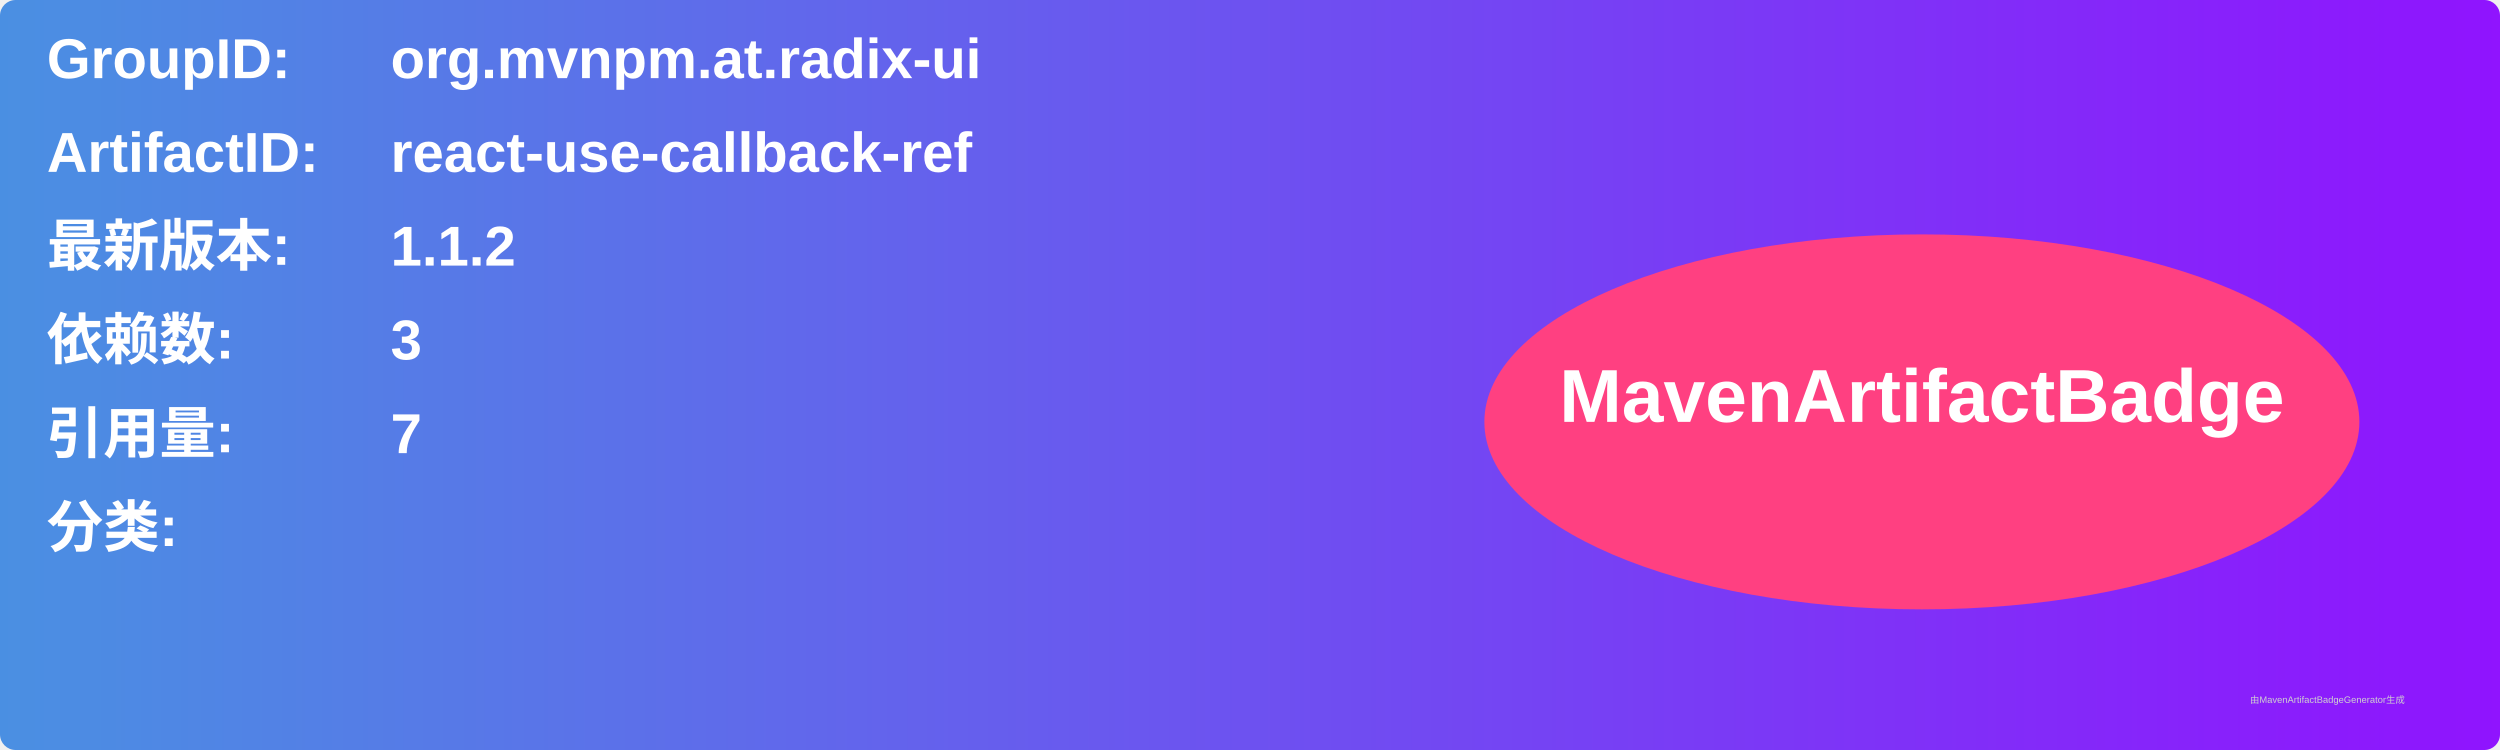
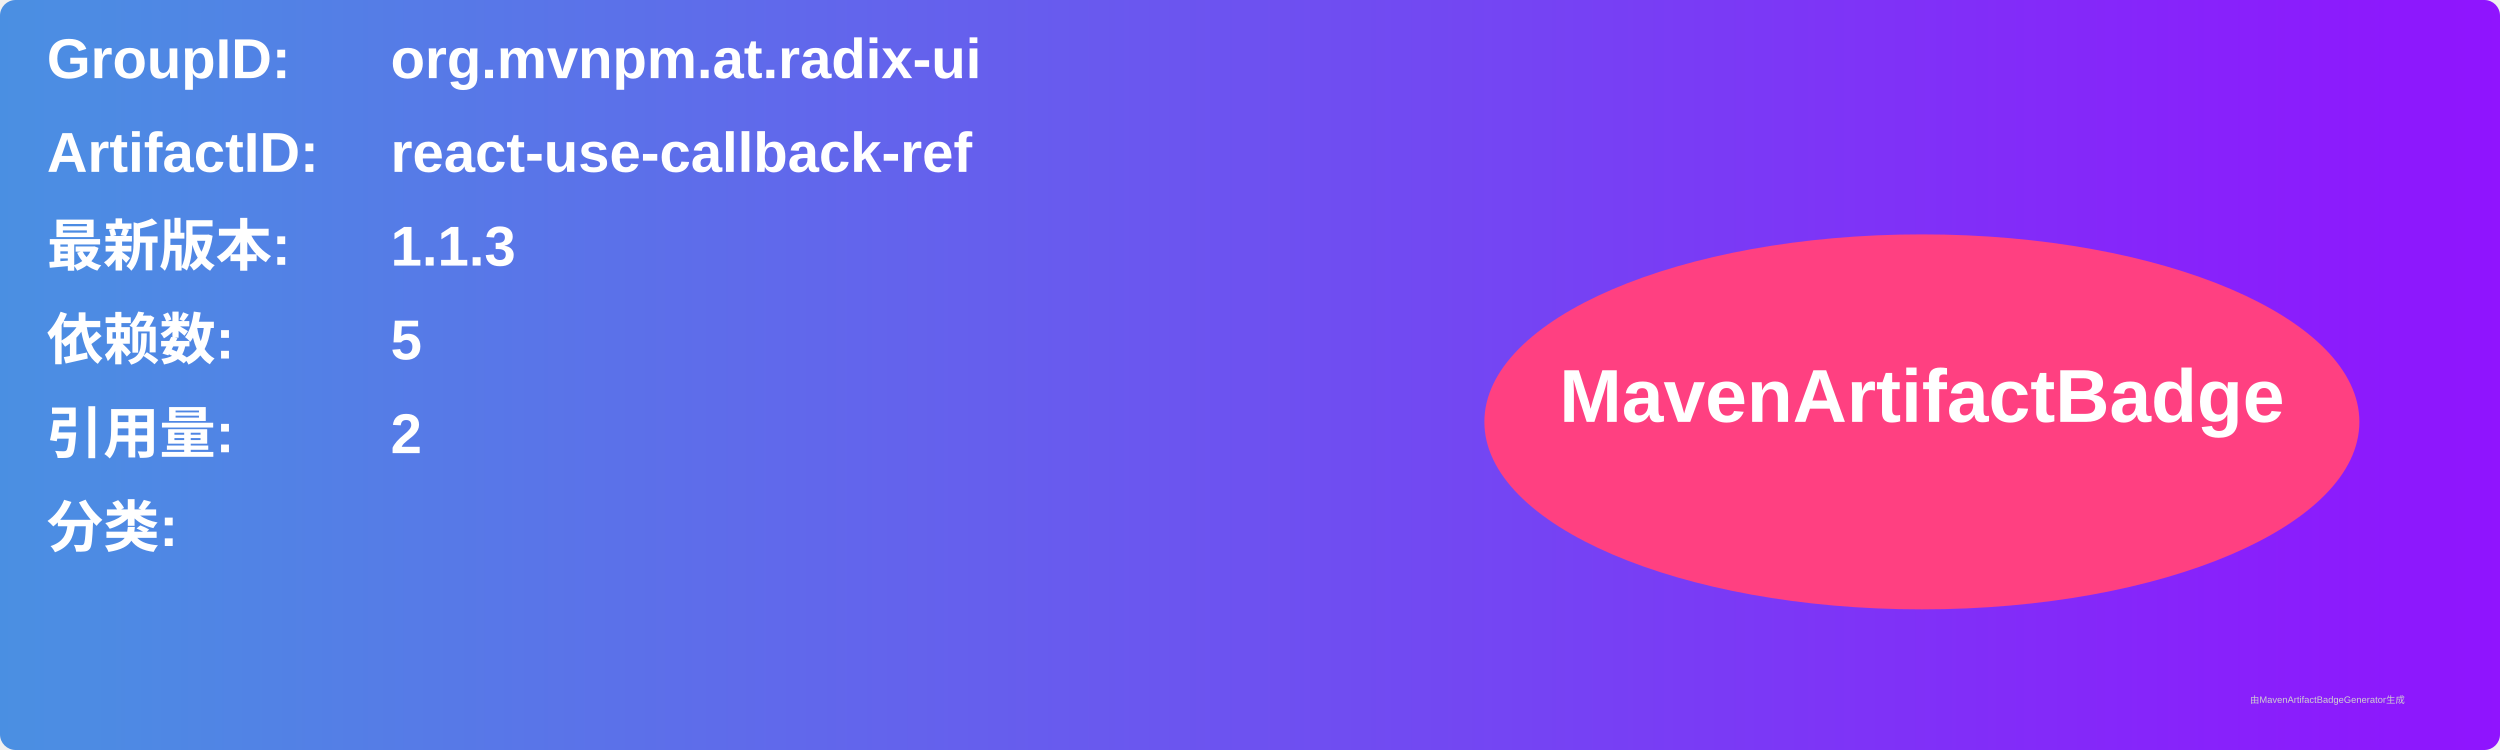
<svg xmlns="http://www.w3.org/2000/svg" width="800" height="240" viewBox="0 0 800 240">
  <linearGradient id="grad" x1="0%" y1="0%" x2="100%" y2="0%">
    <stop offset="0%" stop-color="#4a90e2" />
    <stop offset="100%" stop-color="#9013fe" />
  </linearGradient>
  <rect width="100%" height="100%" rx="5" ry="5" fill="url(#grad)" />
  <g transform="translate(15, 15)">
    <text x="0" y="10" font-family="Arial" font-size="18" fill="white" font-weight="bold" width="260">GroupID:</text>
    <text x="110" y="10" font-family="Arial" font-size="18" fill="white" font-weight="bold" width="460">org.mvnpm.at.radix-ui</text>
    <text x="0" y="40" font-family="Arial" font-size="18" fill="white" font-weight="bold" width="260">ArtifactID:</text>
    <text x="110" y="40" font-family="Arial" font-size="18" fill="white" font-weight="bold" width="460">react-use-callback-ref</text>
    <text x="0" y="70" font-family="Arial" font-size="18" fill="white" font-weight="bold">最新版本:</text>
    <text x="110" y="70" font-family="Arial" font-size="18" fill="white" font-weight="bold">
-       <tspan font-weight="bold">1.1.2</tspan>
+       <tspan font-weight="bold">1.1.3</tspan>
    </text>
    <text x="0" y="100" font-family="Arial" font-size="18" fill="white" font-weight="bold">依赖数: </text>
    <text x="110" y="100" font-family="Arial" font-size="18" fill="white">
-       <tspan font-weight="bold">3</tspan>
+       <tspan font-weight="bold">5</tspan>
    </text>
    <text x="0" y="130" font-family="Arial" font-size="18" fill="white" font-weight="bold">引用量: </text>
    <text x="110" y="130" font-family="Arial" font-size="18" fill="white">
-       <tspan font-weight="bold">7</tspan>
+       <tspan font-weight="bold">2</tspan>
    </text>
    <text x="0" y="160" font-family="Arial" font-size="18" fill="white" font-weight="bold">分类:</text>
    <text x="10" y="190" font-family="Arial" font-size="10" fill="white">
      <tspan font-weight="bold" />
    </text>
    <ellipse cx="600" cy="120" rx="140" ry="60" fill="#ff4081" />
    <text x="600" y="120" text-anchor="middle" font-family="Arial" font-size="24" fill="white" font-weight="bold">MavenArtifactBadge</text>
  </g>
  <text x="720" y="225" font-family="Arial" font-size="3" fill="#d0d0d0">由MavenArtifactBadgeGenerator生成</text>
</svg>
